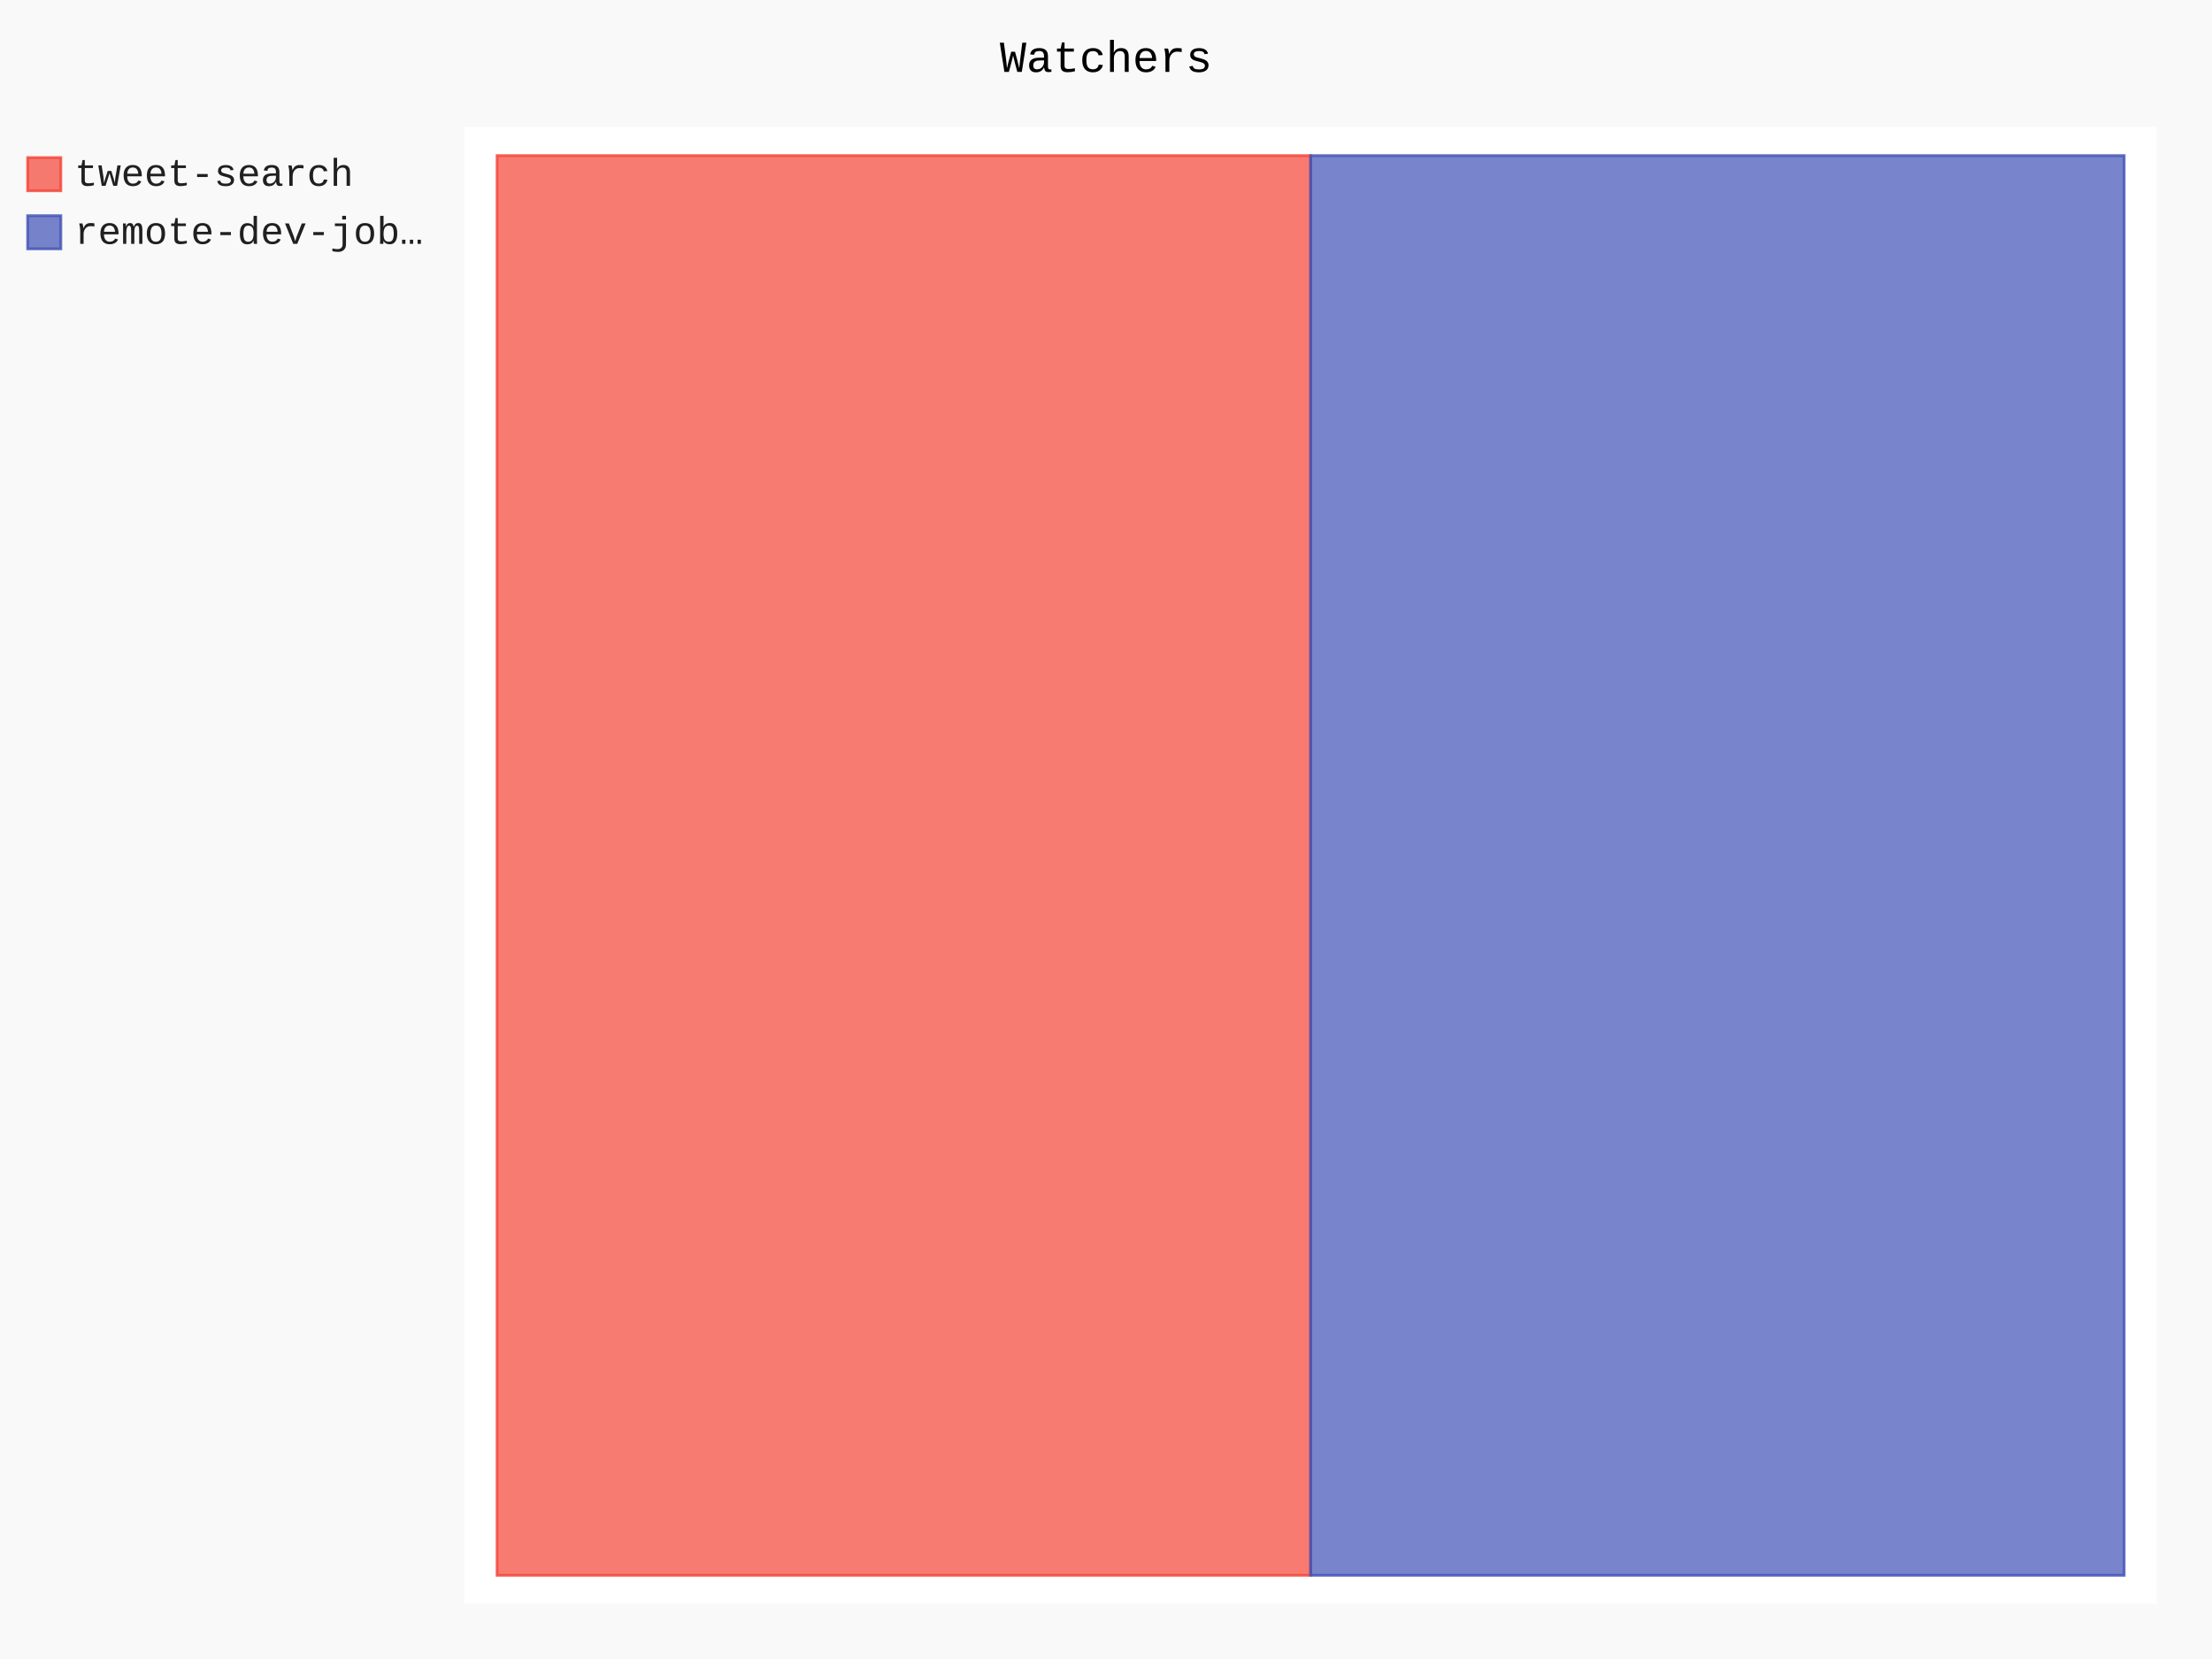
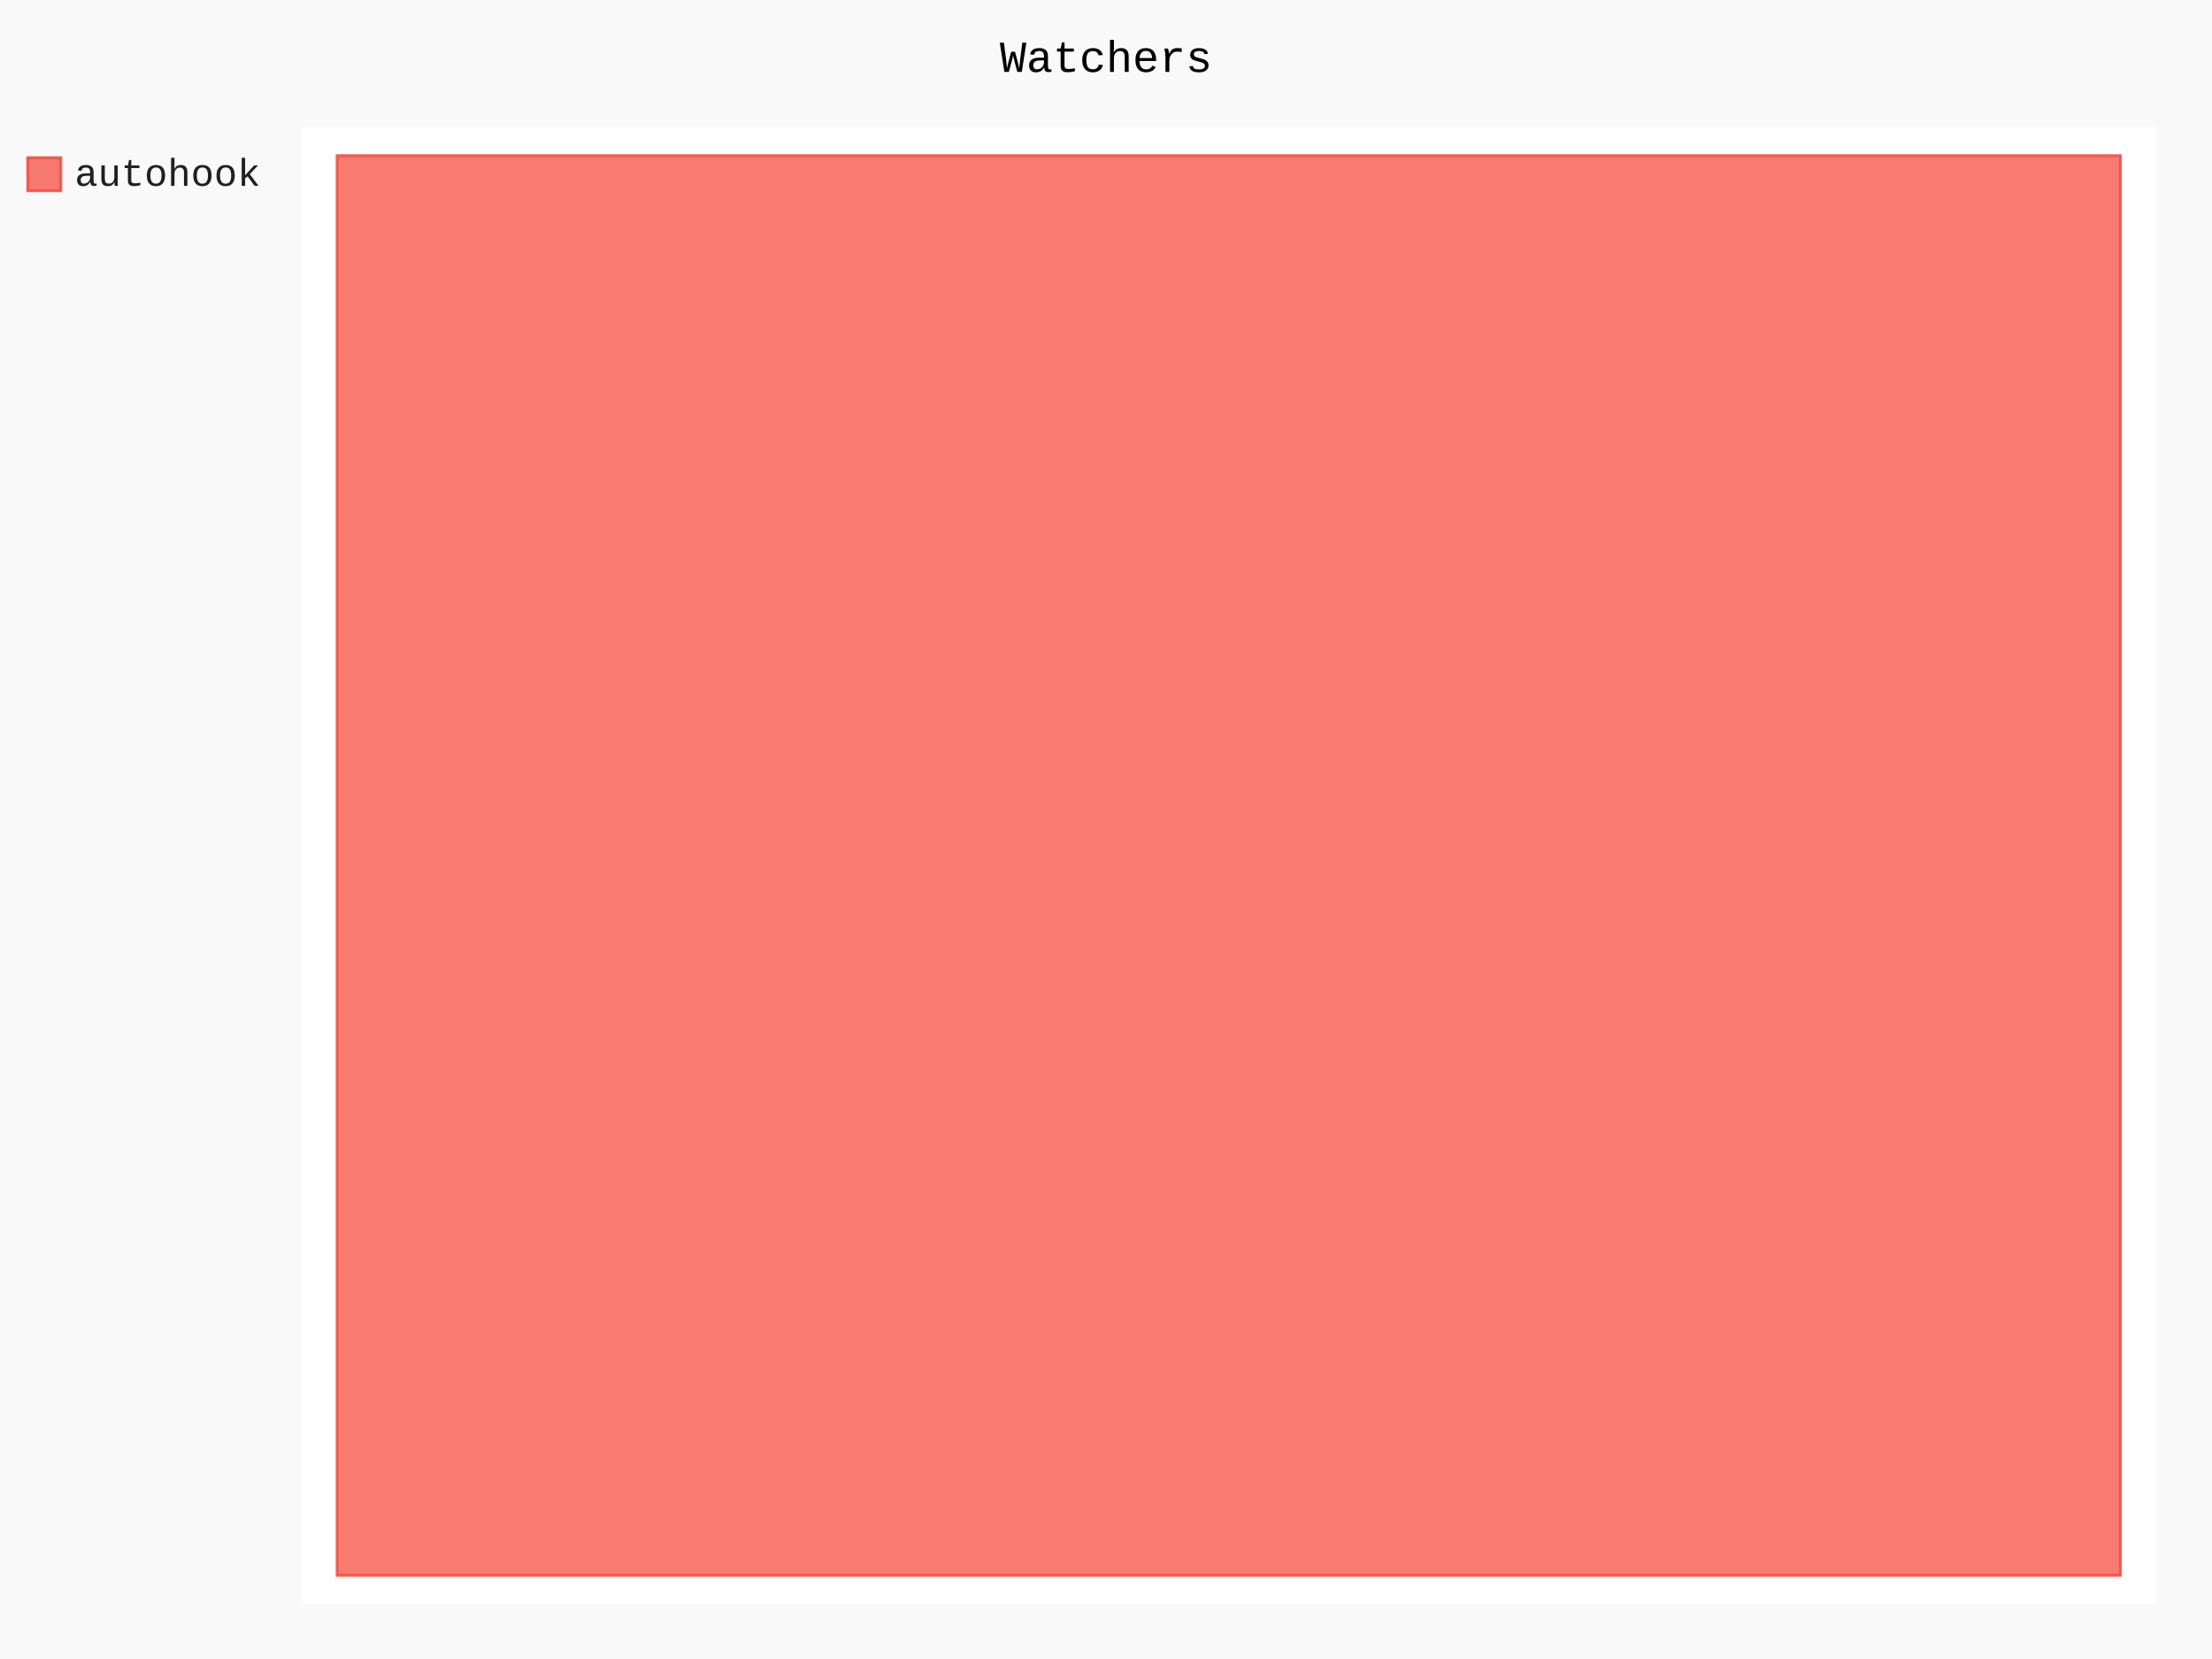
- <svg xmlns="http://www.w3.org/2000/svg" class="pygal-chart" id="chart-45506ce7-6a17-47cd-a9c5-ddc002226414" viewBox="0 0 800 600">
+ <svg xmlns="http://www.w3.org/2000/svg" class="pygal-chart" id="chart-075ad13c-faff-46d3-825c-e3efe970b8a7" viewBox="0 0 800 600">
  <defs>
-     <style type="text/css">#chart-45506ce7-6a17-47cd-a9c5-ddc002226414{-webkit-user-select:none;-webkit-font-smoothing:antialiased;font-family:Consolas,"Liberation Mono",Menlo,Courier,monospace}#chart-45506ce7-6a17-47cd-a9c5-ddc002226414 .title{font-family:Consolas,"Liberation Mono",Menlo,Courier,monospace;font-size:16px}#chart-45506ce7-6a17-47cd-a9c5-ddc002226414 .legends .legend text{font-family:Consolas,"Liberation Mono",Menlo,Courier,monospace;font-size:14px}#chart-45506ce7-6a17-47cd-a9c5-ddc002226414 .axis text{font-family:Consolas,"Liberation Mono",Menlo,Courier,monospace;font-size:10px}#chart-45506ce7-6a17-47cd-a9c5-ddc002226414 .axis text.major{font-family:Consolas,"Liberation Mono",Menlo,Courier,monospace;font-size:10px}#chart-45506ce7-6a17-47cd-a9c5-ddc002226414 .text-overlay text.value{font-family:Consolas,"Liberation Mono",Menlo,Courier,monospace;font-size:16px}#chart-45506ce7-6a17-47cd-a9c5-ddc002226414 .text-overlay text.label{font-family:Consolas,"Liberation Mono",Menlo,Courier,monospace;font-size:10px}#chart-45506ce7-6a17-47cd-a9c5-ddc002226414 .tooltip{font-family:Consolas,"Liberation Mono",Menlo,Courier,monospace;font-size:14px}#chart-45506ce7-6a17-47cd-a9c5-ddc002226414 text.no_data{font-family:Consolas,"Liberation Mono",Menlo,Courier,monospace;font-size:64px}
- #chart-45506ce7-6a17-47cd-a9c5-ddc002226414{background-color:rgba(249,249,249,1)}#chart-45506ce7-6a17-47cd-a9c5-ddc002226414 path,#chart-45506ce7-6a17-47cd-a9c5-ddc002226414 line,#chart-45506ce7-6a17-47cd-a9c5-ddc002226414 rect,#chart-45506ce7-6a17-47cd-a9c5-ddc002226414 circle{-webkit-transition:150ms;-moz-transition:150ms;transition:150ms}#chart-45506ce7-6a17-47cd-a9c5-ddc002226414 .graph &gt; .background{fill:rgba(249,249,249,1)}#chart-45506ce7-6a17-47cd-a9c5-ddc002226414 .plot &gt; .background{fill:rgba(255,255,255,1)}#chart-45506ce7-6a17-47cd-a9c5-ddc002226414 .graph{fill:rgba(0,0,0,.87)}#chart-45506ce7-6a17-47cd-a9c5-ddc002226414 text.no_data{fill:rgba(0,0,0,1)}#chart-45506ce7-6a17-47cd-a9c5-ddc002226414 .title{fill:rgba(0,0,0,1)}#chart-45506ce7-6a17-47cd-a9c5-ddc002226414 .legends .legend text{fill:rgba(0,0,0,.87)}#chart-45506ce7-6a17-47cd-a9c5-ddc002226414 .legends .legend:hover text{fill:rgba(0,0,0,1)}#chart-45506ce7-6a17-47cd-a9c5-ddc002226414 .axis .line{stroke:rgba(0,0,0,1)}#chart-45506ce7-6a17-47cd-a9c5-ddc002226414 .axis .guide.line{stroke:rgba(0,0,0,.54)}#chart-45506ce7-6a17-47cd-a9c5-ddc002226414 .axis .major.line{stroke:rgba(0,0,0,.87)}#chart-45506ce7-6a17-47cd-a9c5-ddc002226414 .axis text.major{fill:rgba(0,0,0,1)}#chart-45506ce7-6a17-47cd-a9c5-ddc002226414 .axis.y .guides:hover .guide.line,#chart-45506ce7-6a17-47cd-a9c5-ddc002226414 .line-graph .axis.x .guides:hover .guide.line,#chart-45506ce7-6a17-47cd-a9c5-ddc002226414 .stackedline-graph .axis.x .guides:hover .guide.line,#chart-45506ce7-6a17-47cd-a9c5-ddc002226414 .xy-graph .axis.x .guides:hover .guide.line{stroke:rgba(0,0,0,1)}#chart-45506ce7-6a17-47cd-a9c5-ddc002226414 .axis .guides:hover text{fill:rgba(0,0,0,1)}#chart-45506ce7-6a17-47cd-a9c5-ddc002226414 .reactive{fill-opacity:.7;stroke-opacity:.8}#chart-45506ce7-6a17-47cd-a9c5-ddc002226414 .ci{stroke:rgba(0,0,0,.87)}#chart-45506ce7-6a17-47cd-a9c5-ddc002226414 .reactive.active,#chart-45506ce7-6a17-47cd-a9c5-ddc002226414 .active .reactive{fill-opacity:.8;stroke-opacity:.9;stroke-width:4}#chart-45506ce7-6a17-47cd-a9c5-ddc002226414 .ci .reactive.active{stroke-width:1.5}#chart-45506ce7-6a17-47cd-a9c5-ddc002226414 .series text{fill:rgba(0,0,0,1)}#chart-45506ce7-6a17-47cd-a9c5-ddc002226414 .tooltip rect{fill:rgba(255,255,255,1);stroke:rgba(0,0,0,1);-webkit-transition:opacity 150ms;-moz-transition:opacity 150ms;transition:opacity 150ms}#chart-45506ce7-6a17-47cd-a9c5-ddc002226414 .tooltip .label{fill:rgba(0,0,0,.87)}#chart-45506ce7-6a17-47cd-a9c5-ddc002226414 .tooltip .label{fill:rgba(0,0,0,.87)}#chart-45506ce7-6a17-47cd-a9c5-ddc002226414 .tooltip .legend{font-size:.8em;fill:rgba(0,0,0,.54)}#chart-45506ce7-6a17-47cd-a9c5-ddc002226414 .tooltip .x_label{font-size:.6em;fill:rgba(0,0,0,1)}#chart-45506ce7-6a17-47cd-a9c5-ddc002226414 .tooltip .xlink{font-size:.5em;text-decoration:underline}#chart-45506ce7-6a17-47cd-a9c5-ddc002226414 .tooltip .value{font-size:1.5em}#chart-45506ce7-6a17-47cd-a9c5-ddc002226414 .bound{font-size:.5em}#chart-45506ce7-6a17-47cd-a9c5-ddc002226414 .max-value{font-size:.75em;fill:rgba(0,0,0,.54)}#chart-45506ce7-6a17-47cd-a9c5-ddc002226414 .map-element{fill:rgba(255,255,255,1);stroke:rgba(0,0,0,.54) !important}#chart-45506ce7-6a17-47cd-a9c5-ddc002226414 .map-element .reactive{fill-opacity:inherit;stroke-opacity:inherit}#chart-45506ce7-6a17-47cd-a9c5-ddc002226414 .color-0,#chart-45506ce7-6a17-47cd-a9c5-ddc002226414 .color-0 a:visited{stroke:#F44336;fill:#F44336}#chart-45506ce7-6a17-47cd-a9c5-ddc002226414 .color-1,#chart-45506ce7-6a17-47cd-a9c5-ddc002226414 .color-1 a:visited{stroke:#3F51B5;fill:#3F51B5}#chart-45506ce7-6a17-47cd-a9c5-ddc002226414 .text-overlay .color-0 text{fill:black}#chart-45506ce7-6a17-47cd-a9c5-ddc002226414 .text-overlay .color-1 text{fill:black}
- #chart-45506ce7-6a17-47cd-a9c5-ddc002226414 text.no_data{text-anchor:middle}#chart-45506ce7-6a17-47cd-a9c5-ddc002226414 .guide.line{fill:none}#chart-45506ce7-6a17-47cd-a9c5-ddc002226414 .centered{text-anchor:middle}#chart-45506ce7-6a17-47cd-a9c5-ddc002226414 .title{text-anchor:middle}#chart-45506ce7-6a17-47cd-a9c5-ddc002226414 .legends .legend text{fill-opacity:1}#chart-45506ce7-6a17-47cd-a9c5-ddc002226414 .axis.x text{text-anchor:middle}#chart-45506ce7-6a17-47cd-a9c5-ddc002226414 .axis.x:not(.web) text[transform]{text-anchor:start}#chart-45506ce7-6a17-47cd-a9c5-ddc002226414 .axis.x:not(.web) text[transform].backwards{text-anchor:end}#chart-45506ce7-6a17-47cd-a9c5-ddc002226414 .axis.y text{text-anchor:end}#chart-45506ce7-6a17-47cd-a9c5-ddc002226414 .axis.y text[transform].backwards{text-anchor:start}#chart-45506ce7-6a17-47cd-a9c5-ddc002226414 .axis.y2 text{text-anchor:start}#chart-45506ce7-6a17-47cd-a9c5-ddc002226414 .axis.y2 text[transform].backwards{text-anchor:end}#chart-45506ce7-6a17-47cd-a9c5-ddc002226414 .axis .guide.line{stroke-dasharray:4,4}#chart-45506ce7-6a17-47cd-a9c5-ddc002226414 .axis .major.guide.line{stroke-dasharray:6,6}#chart-45506ce7-6a17-47cd-a9c5-ddc002226414 .horizontal .axis.y .guide.line,#chart-45506ce7-6a17-47cd-a9c5-ddc002226414 .horizontal .axis.y2 .guide.line,#chart-45506ce7-6a17-47cd-a9c5-ddc002226414 .vertical .axis.x .guide.line{opacity:0}#chart-45506ce7-6a17-47cd-a9c5-ddc002226414 .horizontal .axis.always_show .guide.line,#chart-45506ce7-6a17-47cd-a9c5-ddc002226414 .vertical .axis.always_show .guide.line{opacity:1 !important}#chart-45506ce7-6a17-47cd-a9c5-ddc002226414 .axis.y .guides:hover .guide.line,#chart-45506ce7-6a17-47cd-a9c5-ddc002226414 .axis.y2 .guides:hover .guide.line,#chart-45506ce7-6a17-47cd-a9c5-ddc002226414 .axis.x .guides:hover .guide.line{opacity:1}#chart-45506ce7-6a17-47cd-a9c5-ddc002226414 .axis .guides:hover text{opacity:1}#chart-45506ce7-6a17-47cd-a9c5-ddc002226414 .nofill{fill:none}#chart-45506ce7-6a17-47cd-a9c5-ddc002226414 .subtle-fill{fill-opacity:.2}#chart-45506ce7-6a17-47cd-a9c5-ddc002226414 .dot{stroke-width:1px;fill-opacity:1}#chart-45506ce7-6a17-47cd-a9c5-ddc002226414 .dot.active{stroke-width:5px}#chart-45506ce7-6a17-47cd-a9c5-ddc002226414 .dot.negative{fill:transparent}#chart-45506ce7-6a17-47cd-a9c5-ddc002226414 text,#chart-45506ce7-6a17-47cd-a9c5-ddc002226414 tspan{stroke:none !important}#chart-45506ce7-6a17-47cd-a9c5-ddc002226414 .series text.active{opacity:1}#chart-45506ce7-6a17-47cd-a9c5-ddc002226414 .tooltip rect{fill-opacity:.95;stroke-width:.5}#chart-45506ce7-6a17-47cd-a9c5-ddc002226414 .tooltip text{fill-opacity:1}#chart-45506ce7-6a17-47cd-a9c5-ddc002226414 .showable{visibility:hidden}#chart-45506ce7-6a17-47cd-a9c5-ddc002226414 .showable.shown{visibility:visible}#chart-45506ce7-6a17-47cd-a9c5-ddc002226414 .gauge-background{fill:rgba(229,229,229,1);stroke:none}#chart-45506ce7-6a17-47cd-a9c5-ddc002226414 .bg-lines{stroke:rgba(249,249,249,1);stroke-width:2px}</style>
+     <style type="text/css">#chart-075ad13c-faff-46d3-825c-e3efe970b8a7{-webkit-user-select:none;-webkit-font-smoothing:antialiased;font-family:Consolas,"Liberation Mono",Menlo,Courier,monospace}#chart-075ad13c-faff-46d3-825c-e3efe970b8a7 .title{font-family:Consolas,"Liberation Mono",Menlo,Courier,monospace;font-size:16px}#chart-075ad13c-faff-46d3-825c-e3efe970b8a7 .legends .legend text{font-family:Consolas,"Liberation Mono",Menlo,Courier,monospace;font-size:14px}#chart-075ad13c-faff-46d3-825c-e3efe970b8a7 .axis text{font-family:Consolas,"Liberation Mono",Menlo,Courier,monospace;font-size:10px}#chart-075ad13c-faff-46d3-825c-e3efe970b8a7 .axis text.major{font-family:Consolas,"Liberation Mono",Menlo,Courier,monospace;font-size:10px}#chart-075ad13c-faff-46d3-825c-e3efe970b8a7 .text-overlay text.value{font-family:Consolas,"Liberation Mono",Menlo,Courier,monospace;font-size:16px}#chart-075ad13c-faff-46d3-825c-e3efe970b8a7 .text-overlay text.label{font-family:Consolas,"Liberation Mono",Menlo,Courier,monospace;font-size:10px}#chart-075ad13c-faff-46d3-825c-e3efe970b8a7 .tooltip{font-family:Consolas,"Liberation Mono",Menlo,Courier,monospace;font-size:14px}#chart-075ad13c-faff-46d3-825c-e3efe970b8a7 text.no_data{font-family:Consolas,"Liberation Mono",Menlo,Courier,monospace;font-size:64px}
+ #chart-075ad13c-faff-46d3-825c-e3efe970b8a7{background-color:rgba(249,249,249,1)}#chart-075ad13c-faff-46d3-825c-e3efe970b8a7 path,#chart-075ad13c-faff-46d3-825c-e3efe970b8a7 line,#chart-075ad13c-faff-46d3-825c-e3efe970b8a7 rect,#chart-075ad13c-faff-46d3-825c-e3efe970b8a7 circle{-webkit-transition:150ms;-moz-transition:150ms;transition:150ms}#chart-075ad13c-faff-46d3-825c-e3efe970b8a7 .graph &gt; .background{fill:rgba(249,249,249,1)}#chart-075ad13c-faff-46d3-825c-e3efe970b8a7 .plot &gt; .background{fill:rgba(255,255,255,1)}#chart-075ad13c-faff-46d3-825c-e3efe970b8a7 .graph{fill:rgba(0,0,0,.87)}#chart-075ad13c-faff-46d3-825c-e3efe970b8a7 text.no_data{fill:rgba(0,0,0,1)}#chart-075ad13c-faff-46d3-825c-e3efe970b8a7 .title{fill:rgba(0,0,0,1)}#chart-075ad13c-faff-46d3-825c-e3efe970b8a7 .legends .legend text{fill:rgba(0,0,0,.87)}#chart-075ad13c-faff-46d3-825c-e3efe970b8a7 .legends .legend:hover text{fill:rgba(0,0,0,1)}#chart-075ad13c-faff-46d3-825c-e3efe970b8a7 .axis .line{stroke:rgba(0,0,0,1)}#chart-075ad13c-faff-46d3-825c-e3efe970b8a7 .axis .guide.line{stroke:rgba(0,0,0,.54)}#chart-075ad13c-faff-46d3-825c-e3efe970b8a7 .axis .major.line{stroke:rgba(0,0,0,.87)}#chart-075ad13c-faff-46d3-825c-e3efe970b8a7 .axis text.major{fill:rgba(0,0,0,1)}#chart-075ad13c-faff-46d3-825c-e3efe970b8a7 .axis.y .guides:hover .guide.line,#chart-075ad13c-faff-46d3-825c-e3efe970b8a7 .line-graph .axis.x .guides:hover .guide.line,#chart-075ad13c-faff-46d3-825c-e3efe970b8a7 .stackedline-graph .axis.x .guides:hover .guide.line,#chart-075ad13c-faff-46d3-825c-e3efe970b8a7 .xy-graph .axis.x .guides:hover .guide.line{stroke:rgba(0,0,0,1)}#chart-075ad13c-faff-46d3-825c-e3efe970b8a7 .axis .guides:hover text{fill:rgba(0,0,0,1)}#chart-075ad13c-faff-46d3-825c-e3efe970b8a7 .reactive{fill-opacity:.7;stroke-opacity:.8}#chart-075ad13c-faff-46d3-825c-e3efe970b8a7 .ci{stroke:rgba(0,0,0,.87)}#chart-075ad13c-faff-46d3-825c-e3efe970b8a7 .reactive.active,#chart-075ad13c-faff-46d3-825c-e3efe970b8a7 .active .reactive{fill-opacity:.8;stroke-opacity:.9;stroke-width:4}#chart-075ad13c-faff-46d3-825c-e3efe970b8a7 .ci .reactive.active{stroke-width:1.5}#chart-075ad13c-faff-46d3-825c-e3efe970b8a7 .series text{fill:rgba(0,0,0,1)}#chart-075ad13c-faff-46d3-825c-e3efe970b8a7 .tooltip rect{fill:rgba(255,255,255,1);stroke:rgba(0,0,0,1);-webkit-transition:opacity 150ms;-moz-transition:opacity 150ms;transition:opacity 150ms}#chart-075ad13c-faff-46d3-825c-e3efe970b8a7 .tooltip .label{fill:rgba(0,0,0,.87)}#chart-075ad13c-faff-46d3-825c-e3efe970b8a7 .tooltip .label{fill:rgba(0,0,0,.87)}#chart-075ad13c-faff-46d3-825c-e3efe970b8a7 .tooltip .legend{font-size:.8em;fill:rgba(0,0,0,.54)}#chart-075ad13c-faff-46d3-825c-e3efe970b8a7 .tooltip .x_label{font-size:.6em;fill:rgba(0,0,0,1)}#chart-075ad13c-faff-46d3-825c-e3efe970b8a7 .tooltip .xlink{font-size:.5em;text-decoration:underline}#chart-075ad13c-faff-46d3-825c-e3efe970b8a7 .tooltip .value{font-size:1.5em}#chart-075ad13c-faff-46d3-825c-e3efe970b8a7 .bound{font-size:.5em}#chart-075ad13c-faff-46d3-825c-e3efe970b8a7 .max-value{font-size:.75em;fill:rgba(0,0,0,.54)}#chart-075ad13c-faff-46d3-825c-e3efe970b8a7 .map-element{fill:rgba(255,255,255,1);stroke:rgba(0,0,0,.54) !important}#chart-075ad13c-faff-46d3-825c-e3efe970b8a7 .map-element .reactive{fill-opacity:inherit;stroke-opacity:inherit}#chart-075ad13c-faff-46d3-825c-e3efe970b8a7 .color-0,#chart-075ad13c-faff-46d3-825c-e3efe970b8a7 .color-0 a:visited{stroke:#F44336;fill:#F44336}#chart-075ad13c-faff-46d3-825c-e3efe970b8a7 .text-overlay .color-0 text{fill:black}
+ #chart-075ad13c-faff-46d3-825c-e3efe970b8a7 text.no_data{text-anchor:middle}#chart-075ad13c-faff-46d3-825c-e3efe970b8a7 .guide.line{fill:none}#chart-075ad13c-faff-46d3-825c-e3efe970b8a7 .centered{text-anchor:middle}#chart-075ad13c-faff-46d3-825c-e3efe970b8a7 .title{text-anchor:middle}#chart-075ad13c-faff-46d3-825c-e3efe970b8a7 .legends .legend text{fill-opacity:1}#chart-075ad13c-faff-46d3-825c-e3efe970b8a7 .axis.x text{text-anchor:middle}#chart-075ad13c-faff-46d3-825c-e3efe970b8a7 .axis.x:not(.web) text[transform]{text-anchor:start}#chart-075ad13c-faff-46d3-825c-e3efe970b8a7 .axis.x:not(.web) text[transform].backwards{text-anchor:end}#chart-075ad13c-faff-46d3-825c-e3efe970b8a7 .axis.y text{text-anchor:end}#chart-075ad13c-faff-46d3-825c-e3efe970b8a7 .axis.y text[transform].backwards{text-anchor:start}#chart-075ad13c-faff-46d3-825c-e3efe970b8a7 .axis.y2 text{text-anchor:start}#chart-075ad13c-faff-46d3-825c-e3efe970b8a7 .axis.y2 text[transform].backwards{text-anchor:end}#chart-075ad13c-faff-46d3-825c-e3efe970b8a7 .axis .guide.line{stroke-dasharray:4,4}#chart-075ad13c-faff-46d3-825c-e3efe970b8a7 .axis .major.guide.line{stroke-dasharray:6,6}#chart-075ad13c-faff-46d3-825c-e3efe970b8a7 .horizontal .axis.y .guide.line,#chart-075ad13c-faff-46d3-825c-e3efe970b8a7 .horizontal .axis.y2 .guide.line,#chart-075ad13c-faff-46d3-825c-e3efe970b8a7 .vertical .axis.x .guide.line{opacity:0}#chart-075ad13c-faff-46d3-825c-e3efe970b8a7 .horizontal .axis.always_show .guide.line,#chart-075ad13c-faff-46d3-825c-e3efe970b8a7 .vertical .axis.always_show .guide.line{opacity:1 !important}#chart-075ad13c-faff-46d3-825c-e3efe970b8a7 .axis.y .guides:hover .guide.line,#chart-075ad13c-faff-46d3-825c-e3efe970b8a7 .axis.y2 .guides:hover .guide.line,#chart-075ad13c-faff-46d3-825c-e3efe970b8a7 .axis.x .guides:hover .guide.line{opacity:1}#chart-075ad13c-faff-46d3-825c-e3efe970b8a7 .axis .guides:hover text{opacity:1}#chart-075ad13c-faff-46d3-825c-e3efe970b8a7 .nofill{fill:none}#chart-075ad13c-faff-46d3-825c-e3efe970b8a7 .subtle-fill{fill-opacity:.2}#chart-075ad13c-faff-46d3-825c-e3efe970b8a7 .dot{stroke-width:1px;fill-opacity:1}#chart-075ad13c-faff-46d3-825c-e3efe970b8a7 .dot.active{stroke-width:5px}#chart-075ad13c-faff-46d3-825c-e3efe970b8a7 .dot.negative{fill:transparent}#chart-075ad13c-faff-46d3-825c-e3efe970b8a7 text,#chart-075ad13c-faff-46d3-825c-e3efe970b8a7 tspan{stroke:none !important}#chart-075ad13c-faff-46d3-825c-e3efe970b8a7 .series text.active{opacity:1}#chart-075ad13c-faff-46d3-825c-e3efe970b8a7 .tooltip rect{fill-opacity:.95;stroke-width:.5}#chart-075ad13c-faff-46d3-825c-e3efe970b8a7 .tooltip text{fill-opacity:1}#chart-075ad13c-faff-46d3-825c-e3efe970b8a7 .showable{visibility:hidden}#chart-075ad13c-faff-46d3-825c-e3efe970b8a7 .showable.shown{visibility:visible}#chart-075ad13c-faff-46d3-825c-e3efe970b8a7 .gauge-background{fill:rgba(229,229,229,1);stroke:none}#chart-075ad13c-faff-46d3-825c-e3efe970b8a7 .bg-lines{stroke:rgba(249,249,249,1);stroke-width:2px}</style>
  </defs>
  <g class="graph treemap-graph vertical">
    <rect class="background" height="600" width="800" x="0" y="0" />
-     <g class="plot" transform="translate(168, 46)">
-       <rect class="background" height="534" width="612.0" x="0" y="0" />
+     <g class="plot" transform="translate(109, 46)">
+       <rect class="background" height="534" width="670.8" x="0" y="0" />
      <g class="series serie-0 color-0">
        <g class="rects">
          <g class="rect">
-             <rect class="rect reactive tooltip-trigger" height="513.462" width="294.231" x="11.769" y="10.269" />
-           </g>
-         </g>
-       </g>
-       <g class="series serie-1 color-1">
-         <g class="rects">
-           <g class="rect">
-             <rect class="rect reactive tooltip-trigger" height="513.462" width="294.231" x="306.0" y="10.269" />
+             <rect class="rect reactive tooltip-trigger" height="513.462" width="645.0" x="12.9" y="10.269" />
          </g>
        </g>
      </g>
    </g>
    <g class="titles">
      <text class="title plot_title" x="400.0" y="26">Watchers</text>
    </g>
-     <g class="plot overlay" transform="translate(168, 46)">
+     <g class="plot overlay" transform="translate(109, 46)">
      <g class="series serie-0 color-0" />
-       <g class="series serie-1 color-1" />
    </g>
-     <g class="plot text-overlay" transform="translate(168, 46)">
+     <g class="plot text-overlay" transform="translate(109, 46)">
      <g class="series serie-0 color-0" />
-       <g class="series serie-1 color-1" />
    </g>
-     <g class="plot tooltip-overlay" transform="translate(168, 46)">
+     <g class="plot tooltip-overlay" transform="translate(109, 46)">
      <g class="tooltip" style="opacity: 0" transform="translate(0 0)">
        <rect class="tooltip-box" height="0" rx="0" ry="0" width="0" />
        <g class="text" />
      </g>
    </g>
    <g class="legends" transform="translate(10, 56)">
      <g class="legend reactive activate-serie" id="activate-serie-0">
        <rect class="color-0 reactive" height="12" width="12" x="0.0" y="1.0" />
-         <text x="17.0" y="11.2">tweet-search</text>
-       </g>
-       <g class="legend reactive activate-serie" id="activate-serie-1">
-         <rect class="color-1 reactive" height="12" width="12" x="0.0" y="22.0" />
-         <text x="17.0" y="32.2">remote-dev-job…</text>
+         <text x="17.0" y="11.2">autohook</text>
      </g>
    </g>
    <g class="legends" transform="translate(790, 56)" />
  </g>
</svg>
